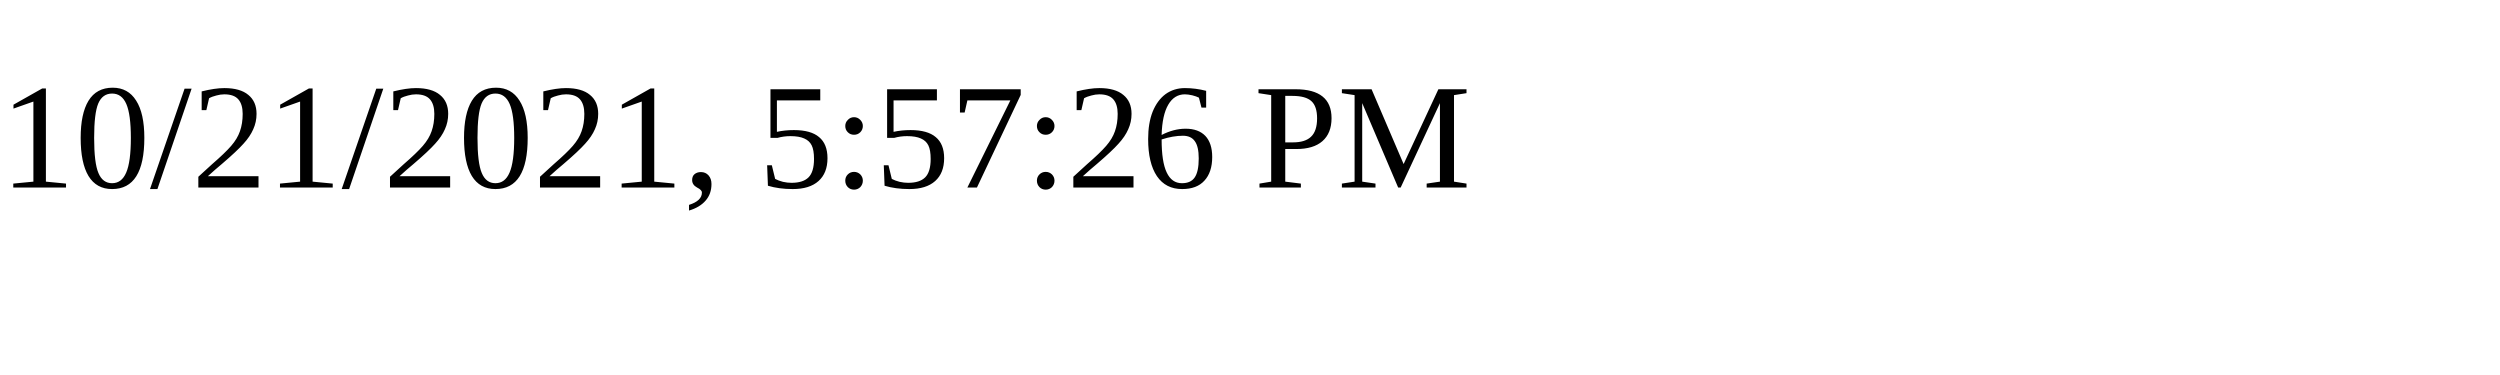
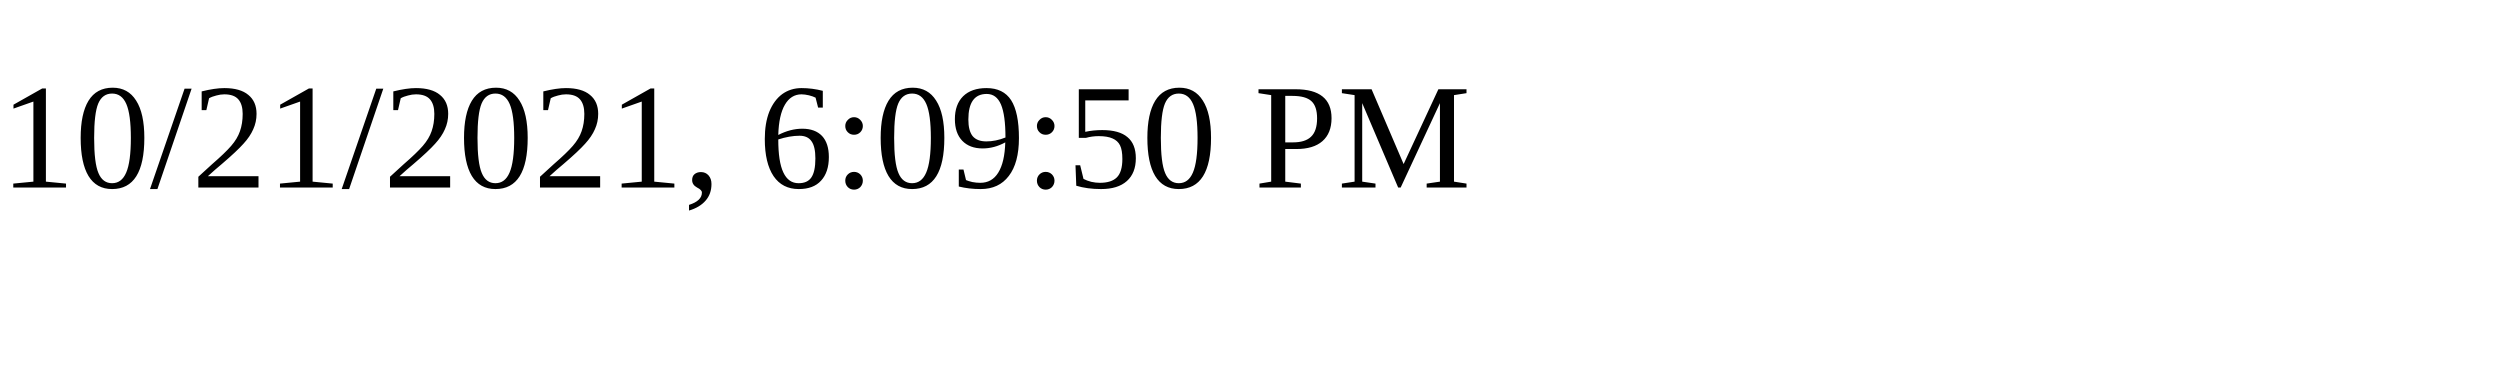
<svg xmlns="http://www.w3.org/2000/svg" height="30" width="200">
-   <text x="0" y="15">10/21/2021, 5:57:26 PM</text>
+   <text x="0" y="15">10/21/2021, 6:09:50 PM</text>
</svg>
